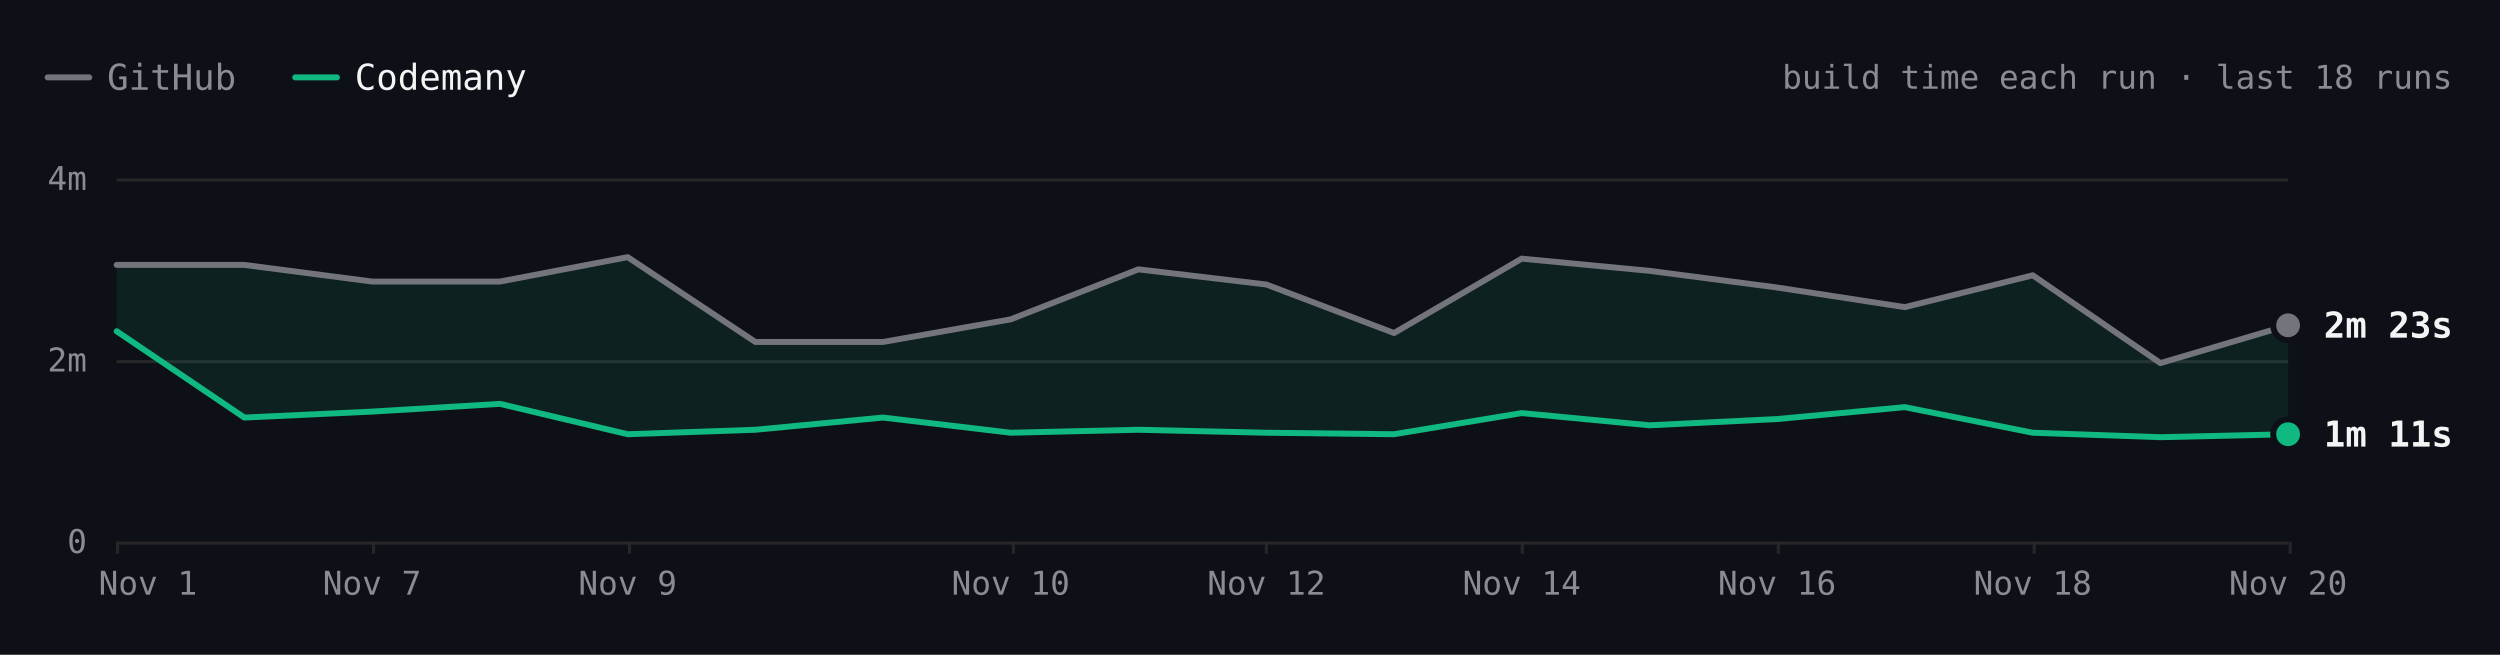
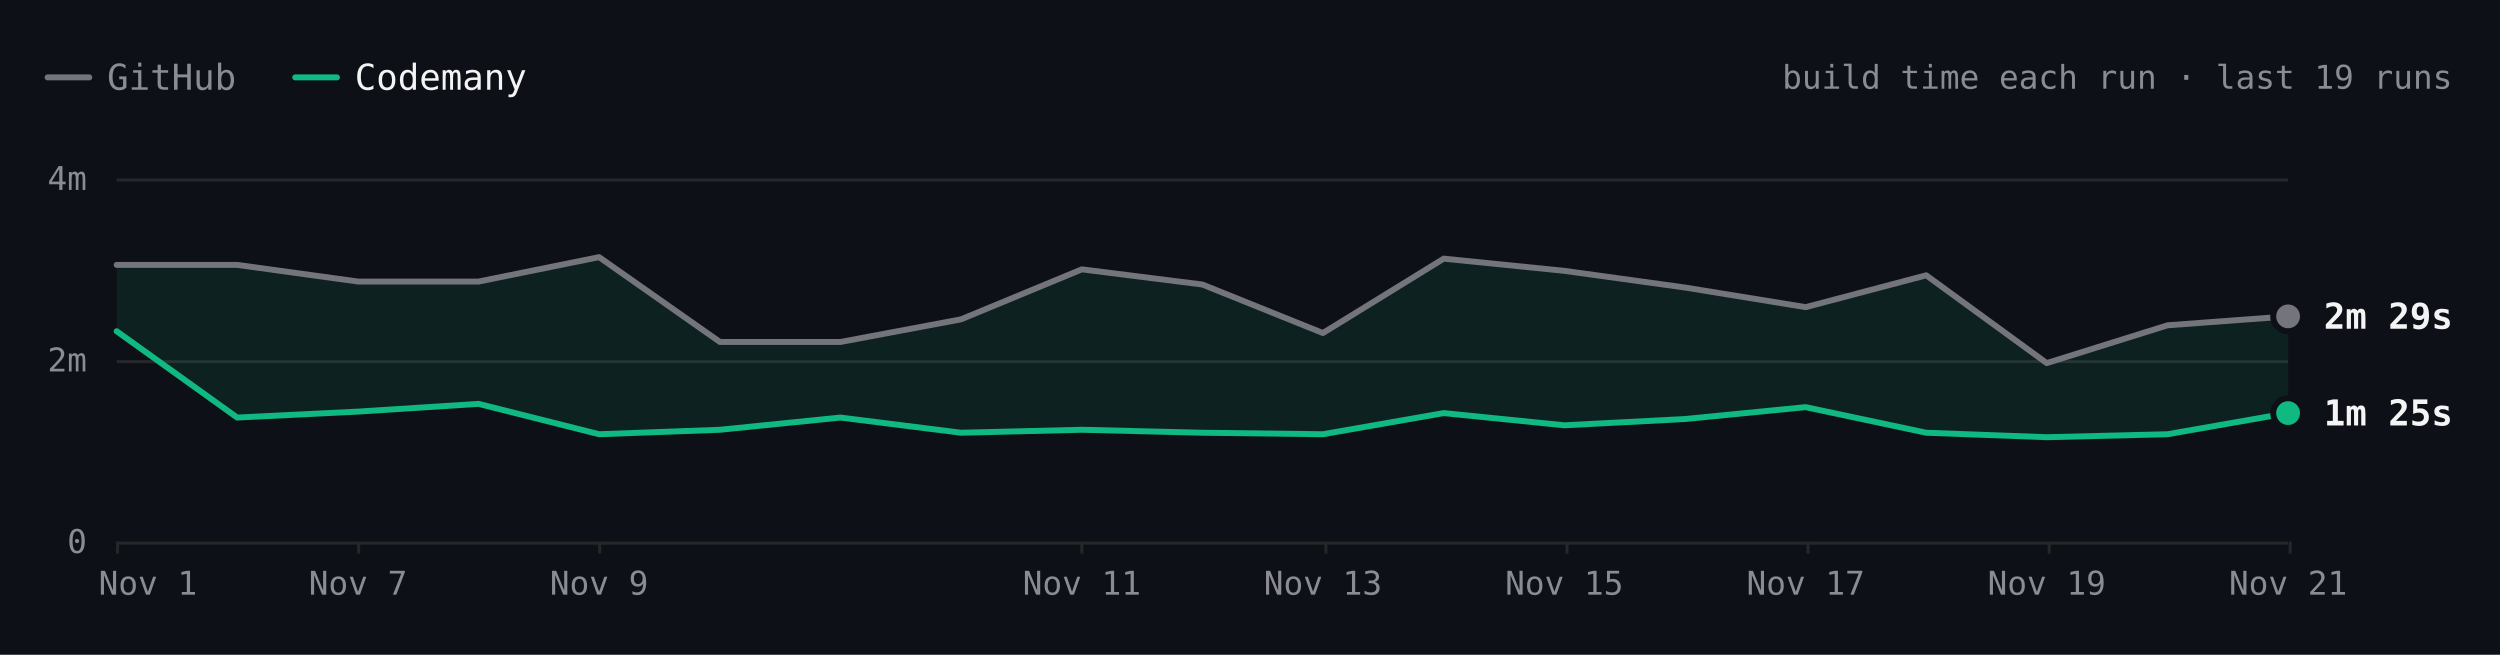
- <svg xmlns="http://www.w3.org/2000/svg" viewBox="0 0 840 220" width="840" height="220" role="img" aria-label="react.dev build time each run over the last 18 runs. Latest: GitHub 2m 23s, Codemany 1m 11s. Overall: 2.3× faster." font-family="'JetBrains Mono', ui-monospace, SFMono-Regular, Menlo, monospace" style="max-width:100%;height:auto;font-variant-numeric:tabular-nums">
+ <svg xmlns="http://www.w3.org/2000/svg" viewBox="0 0 840 220" width="840" height="220" role="img" aria-label="react.dev build time each run over the last 19 runs. Latest: GitHub 2m 29s, Codemany 1m 25s. Overall: 2.2× faster." font-family="'JetBrains Mono', ui-monospace, SFMono-Regular, Menlo, monospace" style="max-width:100%;height:auto;font-variant-numeric:tabular-nums">
  <rect width="840" height="220" fill="#0d1117" />
  <path d="M16 26h14" stroke="#74747c" stroke-width="2" stroke-linecap="round" />
  <text x="36" y="26" font-size="12" fill="#8b8b94" dominant-baseline="central">GitHub</text>
  <path d="M99.2 26h14" stroke="#10b981" stroke-width="2" stroke-linecap="round" />
  <text x="119.2" y="26" font-size="12" fill="#f4f4f5" dominant-baseline="central">Codemany</text>
-   <text x="824" y="26" font-size="11" fill="#8b8b94" text-anchor="end" dominant-baseline="central">build time each run · last 18 runs</text>
+   <text x="824" y="26" font-size="11" fill="#8b8b94" text-anchor="end" dominant-baseline="central">build time each run · last 19 runs</text>
  <path d="M39.2 182.5L768.8 182.5" stroke="#27272a" stroke-width="1" fill="none" />
  <text x="29.2" y="182" font-size="11" fill="#8b8b94" text-anchor="end" dominant-baseline="central">0</text>
  <path d="M39.2 121.5L768.8 121.5" stroke="#27272a" stroke-width="1" fill="none" />
  <text x="29.2" y="121" font-size="11" fill="#8b8b94" text-anchor="end" dominant-baseline="central">2m</text>
  <path d="M39.2 60.5L768.8 60.5" stroke="#27272a" stroke-width="1" fill="none" />
  <text x="29.2" y="60" font-size="11" fill="#8b8b94" text-anchor="end" dominant-baseline="central">4m</text>
  <path d="M769.5 182L769.5 186" stroke="#27272a" stroke-width="1" fill="none" />
-   <text x="768.8" y="196" font-size="11" fill="#8b8b94" text-anchor="middle" dominant-baseline="central">Nov 20</text>
-   <path d="M683.5 182L683.5 186" stroke="#27272a" stroke-width="1" fill="none" />
-   <text x="683" y="196" font-size="11" fill="#8b8b94" text-anchor="middle" dominant-baseline="central">Nov 18</text>
-   <path d="M597.5 182L597.5 186" stroke="#27272a" stroke-width="1" fill="none" />
-   <text x="597.1" y="196" font-size="11" fill="#8b8b94" text-anchor="middle" dominant-baseline="central">Nov 16</text>
-   <path d="M511.5 182L511.5 186" stroke="#27272a" stroke-width="1" fill="none" />
-   <text x="511.3" y="196" font-size="11" fill="#8b8b94" text-anchor="middle" dominant-baseline="central">Nov 14</text>
-   <path d="M425.5 182L425.5 186" stroke="#27272a" stroke-width="1" fill="none" />
-   <text x="425.5" y="196" font-size="11" fill="#8b8b94" text-anchor="middle" dominant-baseline="central">Nov 12</text>
-   <path d="M340.5 182L340.5 186" stroke="#27272a" stroke-width="1" fill="none" />
-   <text x="339.6" y="196" font-size="11" fill="#8b8b94" text-anchor="middle" dominant-baseline="central">Nov 10</text>
-   <path d="M211.5 182L211.5 186" stroke="#27272a" stroke-width="1" fill="none" />
-   <text x="210.9" y="196" font-size="11" fill="#8b8b94" text-anchor="middle" dominant-baseline="central">Nov 9</text>
-   <path d="M125.5 182L125.5 186" stroke="#27272a" stroke-width="1" fill="none" />
-   <text x="125" y="196" font-size="11" fill="#8b8b94" text-anchor="middle" dominant-baseline="central">Nov 7</text>
+   <text x="768.8" y="196" font-size="11" fill="#8b8b94" text-anchor="middle" dominant-baseline="central">Nov 21</text>
+   <path d="M688.5 182L688.5 186" stroke="#27272a" stroke-width="1" fill="none" />
+   <text x="687.7" y="196" font-size="11" fill="#8b8b94" text-anchor="middle" dominant-baseline="central">Nov 19</text>
+   <path d="M607.5 182L607.5 186" stroke="#27272a" stroke-width="1" fill="none" />
+   <text x="606.7" y="196" font-size="11" fill="#8b8b94" text-anchor="middle" dominant-baseline="central">Nov 17</text>
+   <path d="M526.5 182L526.5 186" stroke="#27272a" stroke-width="1" fill="none" />
+   <text x="525.6" y="196" font-size="11" fill="#8b8b94" text-anchor="middle" dominant-baseline="central">Nov 15</text>
+   <path d="M445.5 182L445.5 186" stroke="#27272a" stroke-width="1" fill="none" />
+   <text x="444.5" y="196" font-size="11" fill="#8b8b94" text-anchor="middle" dominant-baseline="central">Nov 13</text>
+   <path d="M363.5 182L363.5 186" stroke="#27272a" stroke-width="1" fill="none" />
+   <text x="363.5" y="196" font-size="11" fill="#8b8b94" text-anchor="middle" dominant-baseline="central">Nov 11</text>
+   <path d="M201.5 182L201.5 186" stroke="#27272a" stroke-width="1" fill="none" />
+   <text x="201.3" y="196" font-size="11" fill="#8b8b94" text-anchor="middle" dominant-baseline="central">Nov 9</text>
+   <path d="M120.5 182L120.5 186" stroke="#27272a" stroke-width="1" fill="none" />
+   <text x="120.3" y="196" font-size="11" fill="#8b8b94" text-anchor="middle" dominant-baseline="central">Nov 7</text>
  <path d="M39.5 182L39.5 186" stroke="#27272a" stroke-width="1" fill="none" />
  <text x="49.7" y="196" font-size="11" fill="#8b8b94" text-anchor="middle" dominant-baseline="central">Nov 1</text>
-   <path d="M39.2 89L82.1 89L125 94.6L168 94.6L210.9 86.4L253.8 114.9L296.7 114.9L339.6 107.3L382.5 90.5L425.5 95.6L468.4 111.9L511.3 86.9L554.2 91L597.1 96.6L640 103.2L683 92.5L725.9 122L768.8 109.3L768.8 145.9L725.9 146.9L683 145.4L640 136.8L597.1 140.8L554.2 142.9L511.3 138.8L468.4 145.9L425.5 145.4L382.5 144.4L339.6 145.4L296.7 140.3L253.8 144.4L210.9 145.9L168 135.7L125 138.3L82.1 140.3L39.2 111.3Z" fill="rgba(16,185,129,0.10)" />
-   <path d="M39.2 89L82.1 89L125 94.6L168 94.6L210.9 86.4L253.8 114.9L296.7 114.9L339.6 107.3L382.5 90.5L425.5 95.6L468.4 111.9L511.3 86.9L554.2 91L597.1 96.6L640 103.2L683 92.5L725.9 122L768.8 109.3" fill="none" stroke="#74747c" stroke-width="2" stroke-linecap="round" stroke-linejoin="round" />
-   <path d="M39.2 111.3L82.1 140.3L125 138.3L168 135.7L210.9 145.9L253.8 144.4L296.7 140.3L339.6 145.4L382.5 144.4L425.5 145.4L468.4 145.9L511.3 138.8L554.2 142.9L597.1 140.8L640 136.8L683 145.4L725.9 146.9L768.8 145.9" fill="none" stroke="#10b981" stroke-width="2" stroke-linecap="round" stroke-linejoin="round" />
-   <circle cx="768.8" cy="109.3" r="6" fill="#0d1117" />
-   <circle cx="768.8" cy="109.3" r="4" fill="#74747c" />
-   <text x="780.8" y="109.3" font-size="12" fill="#f4f4f5" font-weight="600" dominant-baseline="central">2m 23s</text>
-   <circle cx="768.8" cy="145.9" r="6" fill="#0d1117" />
-   <circle cx="768.8" cy="145.9" r="4" fill="#10b981" />
-   <text x="780.8" y="145.9" font-size="12" fill="#f4f4f5" font-weight="600" dominant-baseline="central">1m 11s</text>
+   <path d="M39.2 89L79.7 89L120.3 94.6L160.8 94.6L201.3 86.4L241.9 114.9L282.4 114.9L322.9 107.3L363.5 90.5L404 95.6L444.5 111.9L485.1 86.9L525.6 91L566.1 96.6L606.7 103.2L647.2 92.5L687.7 122L728.3 109.3L768.8 106.3L768.8 138.8L728.3 145.9L687.7 146.9L647.2 145.4L606.7 136.8L566.1 140.8L525.6 142.9L485.1 138.8L444.5 145.9L404 145.4L363.5 144.4L322.9 145.4L282.4 140.3L241.9 144.4L201.3 145.9L160.8 135.7L120.3 138.3L79.7 140.3L39.2 111.3Z" fill="rgba(16,185,129,0.10)" />
+   <path d="M39.2 89L79.7 89L120.3 94.6L160.8 94.6L201.3 86.4L241.9 114.9L282.4 114.9L322.9 107.3L363.5 90.5L404 95.6L444.5 111.9L485.1 86.9L525.6 91L566.1 96.6L606.7 103.2L647.2 92.5L687.7 122L728.3 109.3L768.8 106.3" fill="none" stroke="#74747c" stroke-width="2" stroke-linecap="round" stroke-linejoin="round" />
+   <path d="M39.2 111.3L79.7 140.3L120.3 138.3L160.8 135.7L201.3 145.9L241.9 144.4L282.4 140.3L322.9 145.4L363.5 144.4L404 145.4L444.5 145.9L485.1 138.8L525.6 142.9L566.1 140.8L606.7 136.8L647.2 145.4L687.7 146.9L728.3 145.9L768.8 138.8" fill="none" stroke="#10b981" stroke-width="2" stroke-linecap="round" stroke-linejoin="round" />
+   <circle cx="768.8" cy="106.3" r="6" fill="#0d1117" />
+   <circle cx="768.8" cy="106.3" r="4" fill="#74747c" />
+   <text x="780.8" y="106.3" font-size="12" fill="#f4f4f5" font-weight="600" dominant-baseline="central">2m 29s</text>
+   <circle cx="768.8" cy="138.8" r="6" fill="#0d1117" />
+   <circle cx="768.8" cy="138.8" r="4" fill="#10b981" />
+   <text x="780.8" y="138.8" font-size="12" fill="#f4f4f5" font-weight="600" dominant-baseline="central">1m 25s</text>
  <circle class="bench-mark" cx="39.2" cy="89" r="12" fill="#0d1117" fill-opacity="0" data-tip="react.dev · GitHub · 3m 03s · Nov 1, 14:15 UTC" data-href="https://github.com/codemanyhq/bench-private/actions/runs/41357757246/job/125001439194" style="cursor:pointer" />
  <circle class="bench-mark" cx="39.2" cy="111.3" r="12" fill="#0d1117" fill-opacity="0" data-tip="react.dev · Codemany · 2m 19s · Nov 1, 14:15 UTC" data-href="https://github.com/codemanyhq/bench/actions/runs/41189686531/job/124809425512" style="cursor:pointer" />
-   <circle class="bench-mark" cx="82.1" cy="89" r="12" fill="#0d1117" fill-opacity="0" data-tip="react.dev · GitHub · 3m 03s · Nov 4, 11:01 UTC" data-href="https://github.com/codemanyhq/bench-private/actions/runs/41834014108/job/126588227367" style="cursor:pointer" />
-   <circle class="bench-mark" cx="82.1" cy="140.3" r="12" fill="#0d1117" fill-opacity="0" data-tip="react.dev · Codemany · 1m 22s · Nov 4, 11:01 UTC" data-href="https://github.com/codemanyhq/bench/actions/runs/41817717722/job/126532688634" style="cursor:pointer" />
-   <circle class="bench-mark" cx="125" cy="94.6" r="12" fill="#0d1117" fill-opacity="0" data-tip="react.dev · GitHub · 2m 52s · Nov 7, 05:27 UTC" data-href="https://github.com/codemanyhq/bench-private/actions/runs/42342779574/job/128313955207" style="cursor:pointer" />
-   <circle class="bench-mark" cx="125" cy="138.3" r="12" fill="#0d1117" fill-opacity="0" data-tip="react.dev · Codemany · 1m 26s · Nov 7, 05:27 UTC" data-href="https://github.com/codemanyhq/bench/actions/runs/42363100897/job/128383590202" style="cursor:pointer" />
-   <circle class="bench-mark" cx="168" cy="94.6" r="12" fill="#0d1117" fill-opacity="0" data-tip="react.dev · GitHub · 2m 52s · Nov 8, 10:28 UTC" data-href="https://github.com/codemanyhq/bench-private/actions/runs/42477866952/job/128905511512" style="cursor:pointer" />
-   <circle class="bench-mark" cx="168" cy="135.7" r="12" fill="#0d1117" fill-opacity="0" data-tip="react.dev · Codemany · 1m 31s · Nov 8, 10:28 UTC" data-href="https://github.com/codemanyhq/bench/actions/runs/42471415877/job/128905482495" style="cursor:pointer" />
-   <circle class="bench-mark" cx="210.9" cy="86.4" r="12" fill="#0d1117" fill-opacity="0" data-tip="react.dev · GitHub · 3m 08s · Nov 9, 11:39 UTC" data-href="https://github.com/codemanyhq/bench-private/actions/runs/42629210782/job/129200880827" style="cursor:pointer" />
-   <circle class="bench-mark" cx="210.9" cy="145.9" r="12" fill="#0d1117" fill-opacity="0" data-tip="react.dev · Codemany · 1m 11s · Nov 9, 11:39 UTC" data-href="https://github.com/codemanyhq/bench/actions/runs/42610365978/job/129324781643" style="cursor:pointer" />
-   <circle class="bench-mark" cx="253.8" cy="114.9" r="12" fill="#0d1117" fill-opacity="0" data-tip="react.dev · GitHub · 2m 12s · Nov 9, 17:42 UTC" data-href="https://github.com/codemanyhq/bench-private/actions/runs/42666683657/job/129332199957" style="cursor:pointer" />
-   <circle class="bench-mark" cx="253.8" cy="144.4" r="12" fill="#0d1117" fill-opacity="0" data-tip="react.dev · Codemany · 1m 14s · Nov 9, 17:42 UTC" data-href="https://github.com/codemanyhq/bench/actions/runs/42674474739/job/129403445104" style="cursor:pointer" />
-   <circle class="bench-mark" cx="296.7" cy="114.9" r="12" fill="#0d1117" fill-opacity="0" data-tip="react.dev · GitHub · 2m 12s · Nov 9, 18:46 UTC" data-href="https://github.com/codemanyhq/bench-private/actions/runs/42677014514/job/129361080892" style="cursor:pointer" />
-   <circle class="bench-mark" cx="296.7" cy="140.3" r="12" fill="#0d1117" fill-opacity="0" data-tip="react.dev · Codemany · 1m 22s · Nov 9, 18:46 UTC" data-href="https://github.com/codemanyhq/bench/actions/runs/42681122621/job/129405928728" style="cursor:pointer" />
-   <circle class="bench-mark" cx="339.6" cy="107.3" r="12" fill="#0d1117" fill-opacity="0" data-tip="react.dev · GitHub · 2m 27s · Nov 10, 11:18 UTC" data-href="https://github.com/codemanyhq/bench-private/actions/runs/42824521252/job/129858446883" style="cursor:pointer" />
-   <circle class="bench-mark" cx="339.6" cy="145.4" r="12" fill="#0d1117" fill-opacity="0" data-tip="react.dev · Codemany · 1m 12s · Nov 10, 11:18 UTC" data-href="https://github.com/codemanyhq/bench/actions/runs/42805942110/job/129815996860" style="cursor:pointer" />
-   <circle class="bench-mark" cx="382.5" cy="90.5" r="12" fill="#0d1117" fill-opacity="0" data-tip="react.dev · GitHub · 3m 00s · Nov 11, 11:03 UTC" data-href="https://github.com/codemanyhq/bench-private/actions/runs/43022642066/job/130529430292" style="cursor:pointer" />
-   <circle class="bench-mark" cx="382.5" cy="144.4" r="12" fill="#0d1117" fill-opacity="0" data-tip="react.dev · Codemany · 1m 14s · Nov 11, 11:03 UTC" data-href="https://github.com/codemanyhq/bench/actions/runs/43008288526/job/130481244920" style="cursor:pointer" />
-   <circle class="bench-mark" cx="425.5" cy="95.6" r="12" fill="#0d1117" fill-opacity="0" data-tip="react.dev · GitHub · 2m 50s · Nov 12, 11:19 UTC" data-href="https://github.com/codemanyhq/bench-private/actions/runs/43230100176/job/131222905114" style="cursor:pointer" />
-   <circle class="bench-mark" cx="425.5" cy="145.4" r="12" fill="#0d1117" fill-opacity="0" data-tip="react.dev · Codemany · 1m 12s · Nov 12, 11:19 UTC" data-href="https://github.com/codemanyhq/bench/actions/runs/43207720663/job/131168788410" style="cursor:pointer" />
-   <circle class="bench-mark" cx="468.4" cy="111.9" r="12" fill="#0d1117" fill-opacity="0" data-tip="react.dev · GitHub · 2m 18s · Nov 13, 11:04 UTC" data-href="https://github.com/codemanyhq/bench-private/actions/runs/43430424059/job/131902291465" style="cursor:pointer" />
-   <circle class="bench-mark" cx="468.4" cy="145.9" r="12" fill="#0d1117" fill-opacity="0" data-tip="react.dev · Codemany · 1m 11s · Nov 13, 11:04 UTC" data-href="https://github.com/codemanyhq/bench/actions/runs/43413705429/job/131866180397" style="cursor:pointer" />
-   <circle class="bench-mark" cx="511.3" cy="86.9" r="12" fill="#0d1117" fill-opacity="0" data-tip="react.dev · GitHub · 3m 07s · Nov 14, 10:31 UTC" data-href="https://github.com/codemanyhq/bench-private/actions/runs/43593333129/job/132442539397" style="cursor:pointer" />
-   <circle class="bench-mark" cx="511.3" cy="138.8" r="12" fill="#0d1117" fill-opacity="0" data-tip="react.dev · Codemany · 1m 25s · Nov 14, 10:31 UTC" data-href="https://github.com/codemanyhq/bench/actions/runs/43585486170/job/132429815973" style="cursor:pointer" />
-   <circle class="bench-mark" cx="554.2" cy="91" r="12" fill="#0d1117" fill-opacity="0" data-tip="react.dev · GitHub · 2m 59s · Nov 15, 10:59 UTC" data-href="https://github.com/codemanyhq/bench-private/actions/runs/43715351365/job/132815615644" style="cursor:pointer" />
-   <circle class="bench-mark" cx="554.2" cy="142.9" r="12" fill="#0d1117" fill-opacity="0" data-tip="react.dev · Codemany · 1m 17s · Nov 15, 10:59 UTC" data-href="https://github.com/codemanyhq/bench/actions/runs/43706507355/job/132822675303" style="cursor:pointer" />
-   <circle class="bench-mark" cx="597.1" cy="96.6" r="12" fill="#0d1117" fill-opacity="0" data-tip="react.dev · GitHub · 2m 48s · Nov 16, 11:26 UTC" data-href="https://github.com/codemanyhq/bench-private/actions/runs/43877330479/job/133333759402" style="cursor:pointer" />
-   <circle class="bench-mark" cx="597.1" cy="140.8" r="12" fill="#0d1117" fill-opacity="0" data-tip="react.dev · Codemany · 1m 21s · Nov 16, 11:26 UTC" data-href="https://github.com/codemanyhq/bench/actions/runs/43857353010/job/133286974127" style="cursor:pointer" />
-   <circle class="bench-mark" cx="640" cy="103.2" r="12" fill="#0d1117" fill-opacity="0" data-tip="react.dev · GitHub · 2m 35s · Nov 17, 11:57 UTC" data-href="https://github.com/codemanyhq/bench-private/actions/runs/44102053914/job/134104450005" style="cursor:pointer" />
-   <circle class="bench-mark" cx="640" cy="136.8" r="12" fill="#0d1117" fill-opacity="0" data-tip="react.dev · Codemany · 1m 29s · Nov 17, 11:57 UTC" data-href="https://github.com/codemanyhq/bench/actions/runs/44078241580/job/134021805611" style="cursor:pointer" />
-   <circle class="bench-mark" cx="683" cy="92.5" r="12" fill="#0d1117" fill-opacity="0" data-tip="react.dev · GitHub · 2m 56s · Nov 18, 11:48 UTC" data-href="https://github.com/codemanyhq/bench-private/actions/runs/44318872644/job/134852270449" style="cursor:pointer" />
-   <circle class="bench-mark" cx="683" cy="145.4" r="12" fill="#0d1117" fill-opacity="0" data-tip="react.dev · Codemany · 1m 12s · Nov 18, 11:48 UTC" data-href="https://github.com/codemanyhq/bench/actions/runs/44297512815/job/134805429917" style="cursor:pointer" />
-   <circle class="bench-mark" cx="725.9" cy="122" r="12" fill="#0d1117" fill-opacity="0" data-tip="react.dev · GitHub · 1m 58s · Nov 19, 11:46 UTC" data-href="https://github.com/codemanyhq/bench-private/actions/runs/44543234216/job/135626958685" style="cursor:pointer" />
-   <circle class="bench-mark" cx="725.9" cy="146.9" r="12" fill="#0d1117" fill-opacity="0" data-tip="react.dev · Codemany · 1m 09s · Nov 19, 11:46 UTC" data-href="https://github.com/codemanyhq/bench/actions/runs/44517273819/job/135559411292" style="cursor:pointer" />
-   <circle class="bench-mark" cx="768.8" cy="109.3" r="12" fill="#0d1117" fill-opacity="0" data-tip="react.dev · GitHub · 2m 23s · Nov 20, 11:45 UTC" data-href="https://github.com/codemanyhq/bench-private/actions/runs/44749120224/job/136332219835" style="cursor:pointer" />
-   <circle class="bench-mark" cx="768.8" cy="145.9" r="12" fill="#0d1117" fill-opacity="0" data-tip="react.dev · Codemany · 1m 11s · Nov 20, 11:45 UTC" data-href="https://github.com/codemanyhq/bench/actions/runs/44729832727/job/136288953342" style="cursor:pointer" />
+   <circle class="bench-mark" cx="79.7" cy="89" r="12" fill="#0d1117" fill-opacity="0" data-tip="react.dev · GitHub · 3m 03s · Nov 4, 11:01 UTC" data-href="https://github.com/codemanyhq/bench-private/actions/runs/41834014108/job/126588227367" style="cursor:pointer" />
+   <circle class="bench-mark" cx="79.7" cy="140.3" r="12" fill="#0d1117" fill-opacity="0" data-tip="react.dev · Codemany · 1m 22s · Nov 4, 11:01 UTC" data-href="https://github.com/codemanyhq/bench/actions/runs/41817717722/job/126532688634" style="cursor:pointer" />
+   <circle class="bench-mark" cx="120.3" cy="94.6" r="12" fill="#0d1117" fill-opacity="0" data-tip="react.dev · GitHub · 2m 52s · Nov 7, 05:27 UTC" data-href="https://github.com/codemanyhq/bench-private/actions/runs/42342779574/job/128313955207" style="cursor:pointer" />
+   <circle class="bench-mark" cx="120.3" cy="138.3" r="12" fill="#0d1117" fill-opacity="0" data-tip="react.dev · Codemany · 1m 26s · Nov 7, 05:27 UTC" data-href="https://github.com/codemanyhq/bench/actions/runs/42363100897/job/128383590202" style="cursor:pointer" />
+   <circle class="bench-mark" cx="160.8" cy="94.6" r="12" fill="#0d1117" fill-opacity="0" data-tip="react.dev · GitHub · 2m 52s · Nov 8, 10:28 UTC" data-href="https://github.com/codemanyhq/bench-private/actions/runs/42477866952/job/128905511512" style="cursor:pointer" />
+   <circle class="bench-mark" cx="160.8" cy="135.7" r="12" fill="#0d1117" fill-opacity="0" data-tip="react.dev · Codemany · 1m 31s · Nov 8, 10:28 UTC" data-href="https://github.com/codemanyhq/bench/actions/runs/42471415877/job/128905482495" style="cursor:pointer" />
+   <circle class="bench-mark" cx="201.3" cy="86.4" r="12" fill="#0d1117" fill-opacity="0" data-tip="react.dev · GitHub · 3m 08s · Nov 9, 11:39 UTC" data-href="https://github.com/codemanyhq/bench-private/actions/runs/42629210782/job/129200880827" style="cursor:pointer" />
+   <circle class="bench-mark" cx="201.3" cy="145.9" r="12" fill="#0d1117" fill-opacity="0" data-tip="react.dev · Codemany · 1m 11s · Nov 9, 11:39 UTC" data-href="https://github.com/codemanyhq/bench/actions/runs/42610365978/job/129324781643" style="cursor:pointer" />
+   <circle class="bench-mark" cx="241.9" cy="114.9" r="12" fill="#0d1117" fill-opacity="0" data-tip="react.dev · GitHub · 2m 12s · Nov 9, 17:42 UTC" data-href="https://github.com/codemanyhq/bench-private/actions/runs/42666683657/job/129332199957" style="cursor:pointer" />
+   <circle class="bench-mark" cx="241.9" cy="144.4" r="12" fill="#0d1117" fill-opacity="0" data-tip="react.dev · Codemany · 1m 14s · Nov 9, 17:42 UTC" data-href="https://github.com/codemanyhq/bench/actions/runs/42674474739/job/129403445104" style="cursor:pointer" />
+   <circle class="bench-mark" cx="282.4" cy="114.9" r="12" fill="#0d1117" fill-opacity="0" data-tip="react.dev · GitHub · 2m 12s · Nov 9, 18:46 UTC" data-href="https://github.com/codemanyhq/bench-private/actions/runs/42677014514/job/129361080892" style="cursor:pointer" />
+   <circle class="bench-mark" cx="282.4" cy="140.3" r="12" fill="#0d1117" fill-opacity="0" data-tip="react.dev · Codemany · 1m 22s · Nov 9, 18:46 UTC" data-href="https://github.com/codemanyhq/bench/actions/runs/42681122621/job/129405928728" style="cursor:pointer" />
+   <circle class="bench-mark" cx="322.9" cy="107.3" r="12" fill="#0d1117" fill-opacity="0" data-tip="react.dev · GitHub · 2m 27s · Nov 10, 11:18 UTC" data-href="https://github.com/codemanyhq/bench-private/actions/runs/42824521252/job/129858446883" style="cursor:pointer" />
+   <circle class="bench-mark" cx="322.9" cy="145.4" r="12" fill="#0d1117" fill-opacity="0" data-tip="react.dev · Codemany · 1m 12s · Nov 10, 11:18 UTC" data-href="https://github.com/codemanyhq/bench/actions/runs/42805942110/job/129815996860" style="cursor:pointer" />
+   <circle class="bench-mark" cx="363.5" cy="90.5" r="12" fill="#0d1117" fill-opacity="0" data-tip="react.dev · GitHub · 3m 00s · Nov 11, 11:03 UTC" data-href="https://github.com/codemanyhq/bench-private/actions/runs/43022642066/job/130529430292" style="cursor:pointer" />
+   <circle class="bench-mark" cx="363.5" cy="144.4" r="12" fill="#0d1117" fill-opacity="0" data-tip="react.dev · Codemany · 1m 14s · Nov 11, 11:03 UTC" data-href="https://github.com/codemanyhq/bench/actions/runs/43008288526/job/130481244920" style="cursor:pointer" />
+   <circle class="bench-mark" cx="404" cy="95.6" r="12" fill="#0d1117" fill-opacity="0" data-tip="react.dev · GitHub · 2m 50s · Nov 12, 11:19 UTC" data-href="https://github.com/codemanyhq/bench-private/actions/runs/43230100176/job/131222905114" style="cursor:pointer" />
+   <circle class="bench-mark" cx="404" cy="145.4" r="12" fill="#0d1117" fill-opacity="0" data-tip="react.dev · Codemany · 1m 12s · Nov 12, 11:19 UTC" data-href="https://github.com/codemanyhq/bench/actions/runs/43207720663/job/131168788410" style="cursor:pointer" />
+   <circle class="bench-mark" cx="444.5" cy="111.9" r="12" fill="#0d1117" fill-opacity="0" data-tip="react.dev · GitHub · 2m 18s · Nov 13, 11:04 UTC" data-href="https://github.com/codemanyhq/bench-private/actions/runs/43430424059/job/131902291465" style="cursor:pointer" />
+   <circle class="bench-mark" cx="444.5" cy="145.9" r="12" fill="#0d1117" fill-opacity="0" data-tip="react.dev · Codemany · 1m 11s · Nov 13, 11:04 UTC" data-href="https://github.com/codemanyhq/bench/actions/runs/43413705429/job/131866180397" style="cursor:pointer" />
+   <circle class="bench-mark" cx="485.1" cy="86.9" r="12" fill="#0d1117" fill-opacity="0" data-tip="react.dev · GitHub · 3m 07s · Nov 14, 10:31 UTC" data-href="https://github.com/codemanyhq/bench-private/actions/runs/43593333129/job/132442539397" style="cursor:pointer" />
+   <circle class="bench-mark" cx="485.1" cy="138.8" r="12" fill="#0d1117" fill-opacity="0" data-tip="react.dev · Codemany · 1m 25s · Nov 14, 10:31 UTC" data-href="https://github.com/codemanyhq/bench/actions/runs/43585486170/job/132429815973" style="cursor:pointer" />
+   <circle class="bench-mark" cx="525.6" cy="91" r="12" fill="#0d1117" fill-opacity="0" data-tip="react.dev · GitHub · 2m 59s · Nov 15, 10:59 UTC" data-href="https://github.com/codemanyhq/bench-private/actions/runs/43715351365/job/132815615644" style="cursor:pointer" />
+   <circle class="bench-mark" cx="525.6" cy="142.9" r="12" fill="#0d1117" fill-opacity="0" data-tip="react.dev · Codemany · 1m 17s · Nov 15, 10:59 UTC" data-href="https://github.com/codemanyhq/bench/actions/runs/43706507355/job/132822675303" style="cursor:pointer" />
+   <circle class="bench-mark" cx="566.1" cy="96.6" r="12" fill="#0d1117" fill-opacity="0" data-tip="react.dev · GitHub · 2m 48s · Nov 16, 11:26 UTC" data-href="https://github.com/codemanyhq/bench-private/actions/runs/43877330479/job/133333759402" style="cursor:pointer" />
+   <circle class="bench-mark" cx="566.1" cy="140.8" r="12" fill="#0d1117" fill-opacity="0" data-tip="react.dev · Codemany · 1m 21s · Nov 16, 11:26 UTC" data-href="https://github.com/codemanyhq/bench/actions/runs/43857353010/job/133286974127" style="cursor:pointer" />
+   <circle class="bench-mark" cx="606.7" cy="103.2" r="12" fill="#0d1117" fill-opacity="0" data-tip="react.dev · GitHub · 2m 35s · Nov 17, 11:57 UTC" data-href="https://github.com/codemanyhq/bench-private/actions/runs/44102053914/job/134104450005" style="cursor:pointer" />
+   <circle class="bench-mark" cx="606.7" cy="136.8" r="12" fill="#0d1117" fill-opacity="0" data-tip="react.dev · Codemany · 1m 29s · Nov 17, 11:57 UTC" data-href="https://github.com/codemanyhq/bench/actions/runs/44078241580/job/134021805611" style="cursor:pointer" />
+   <circle class="bench-mark" cx="647.2" cy="92.5" r="12" fill="#0d1117" fill-opacity="0" data-tip="react.dev · GitHub · 2m 56s · Nov 18, 11:48 UTC" data-href="https://github.com/codemanyhq/bench-private/actions/runs/44318872644/job/134852270449" style="cursor:pointer" />
+   <circle class="bench-mark" cx="647.2" cy="145.4" r="12" fill="#0d1117" fill-opacity="0" data-tip="react.dev · Codemany · 1m 12s · Nov 18, 11:48 UTC" data-href="https://github.com/codemanyhq/bench/actions/runs/44297512815/job/134805429917" style="cursor:pointer" />
+   <circle class="bench-mark" cx="687.7" cy="122" r="12" fill="#0d1117" fill-opacity="0" data-tip="react.dev · GitHub · 1m 58s · Nov 19, 11:46 UTC" data-href="https://github.com/codemanyhq/bench-private/actions/runs/44543234216/job/135626958685" style="cursor:pointer" />
+   <circle class="bench-mark" cx="687.7" cy="146.9" r="12" fill="#0d1117" fill-opacity="0" data-tip="react.dev · Codemany · 1m 09s · Nov 19, 11:46 UTC" data-href="https://github.com/codemanyhq/bench/actions/runs/44517273819/job/135559411292" style="cursor:pointer" />
+   <circle class="bench-mark" cx="728.3" cy="109.3" r="12" fill="#0d1117" fill-opacity="0" data-tip="react.dev · GitHub · 2m 23s · Nov 20, 11:45 UTC" data-href="https://github.com/codemanyhq/bench-private/actions/runs/44749120224/job/136332219835" style="cursor:pointer" />
+   <circle class="bench-mark" cx="728.3" cy="145.9" r="12" fill="#0d1117" fill-opacity="0" data-tip="react.dev · Codemany · 1m 11s · Nov 20, 11:45 UTC" data-href="https://github.com/codemanyhq/bench/actions/runs/44729832727/job/136288953342" style="cursor:pointer" />
+   <circle class="bench-mark" cx="768.8" cy="106.3" r="12" fill="#0d1117" fill-opacity="0" data-tip="react.dev · GitHub · 2m 29s · Nov 21, 11:09 UTC" data-href="https://github.com/codemanyhq/bench-private/actions/runs/44908889098/job/136860265743" style="cursor:pointer" />
+   <circle class="bench-mark" cx="768.8" cy="138.8" r="12" fill="#0d1117" fill-opacity="0" data-tip="react.dev · Codemany · 1m 25s · Nov 21, 11:09 UTC" data-href="https://github.com/codemanyhq/bench/actions/runs/44897451098/job/136826060787" style="cursor:pointer" />
</svg>
